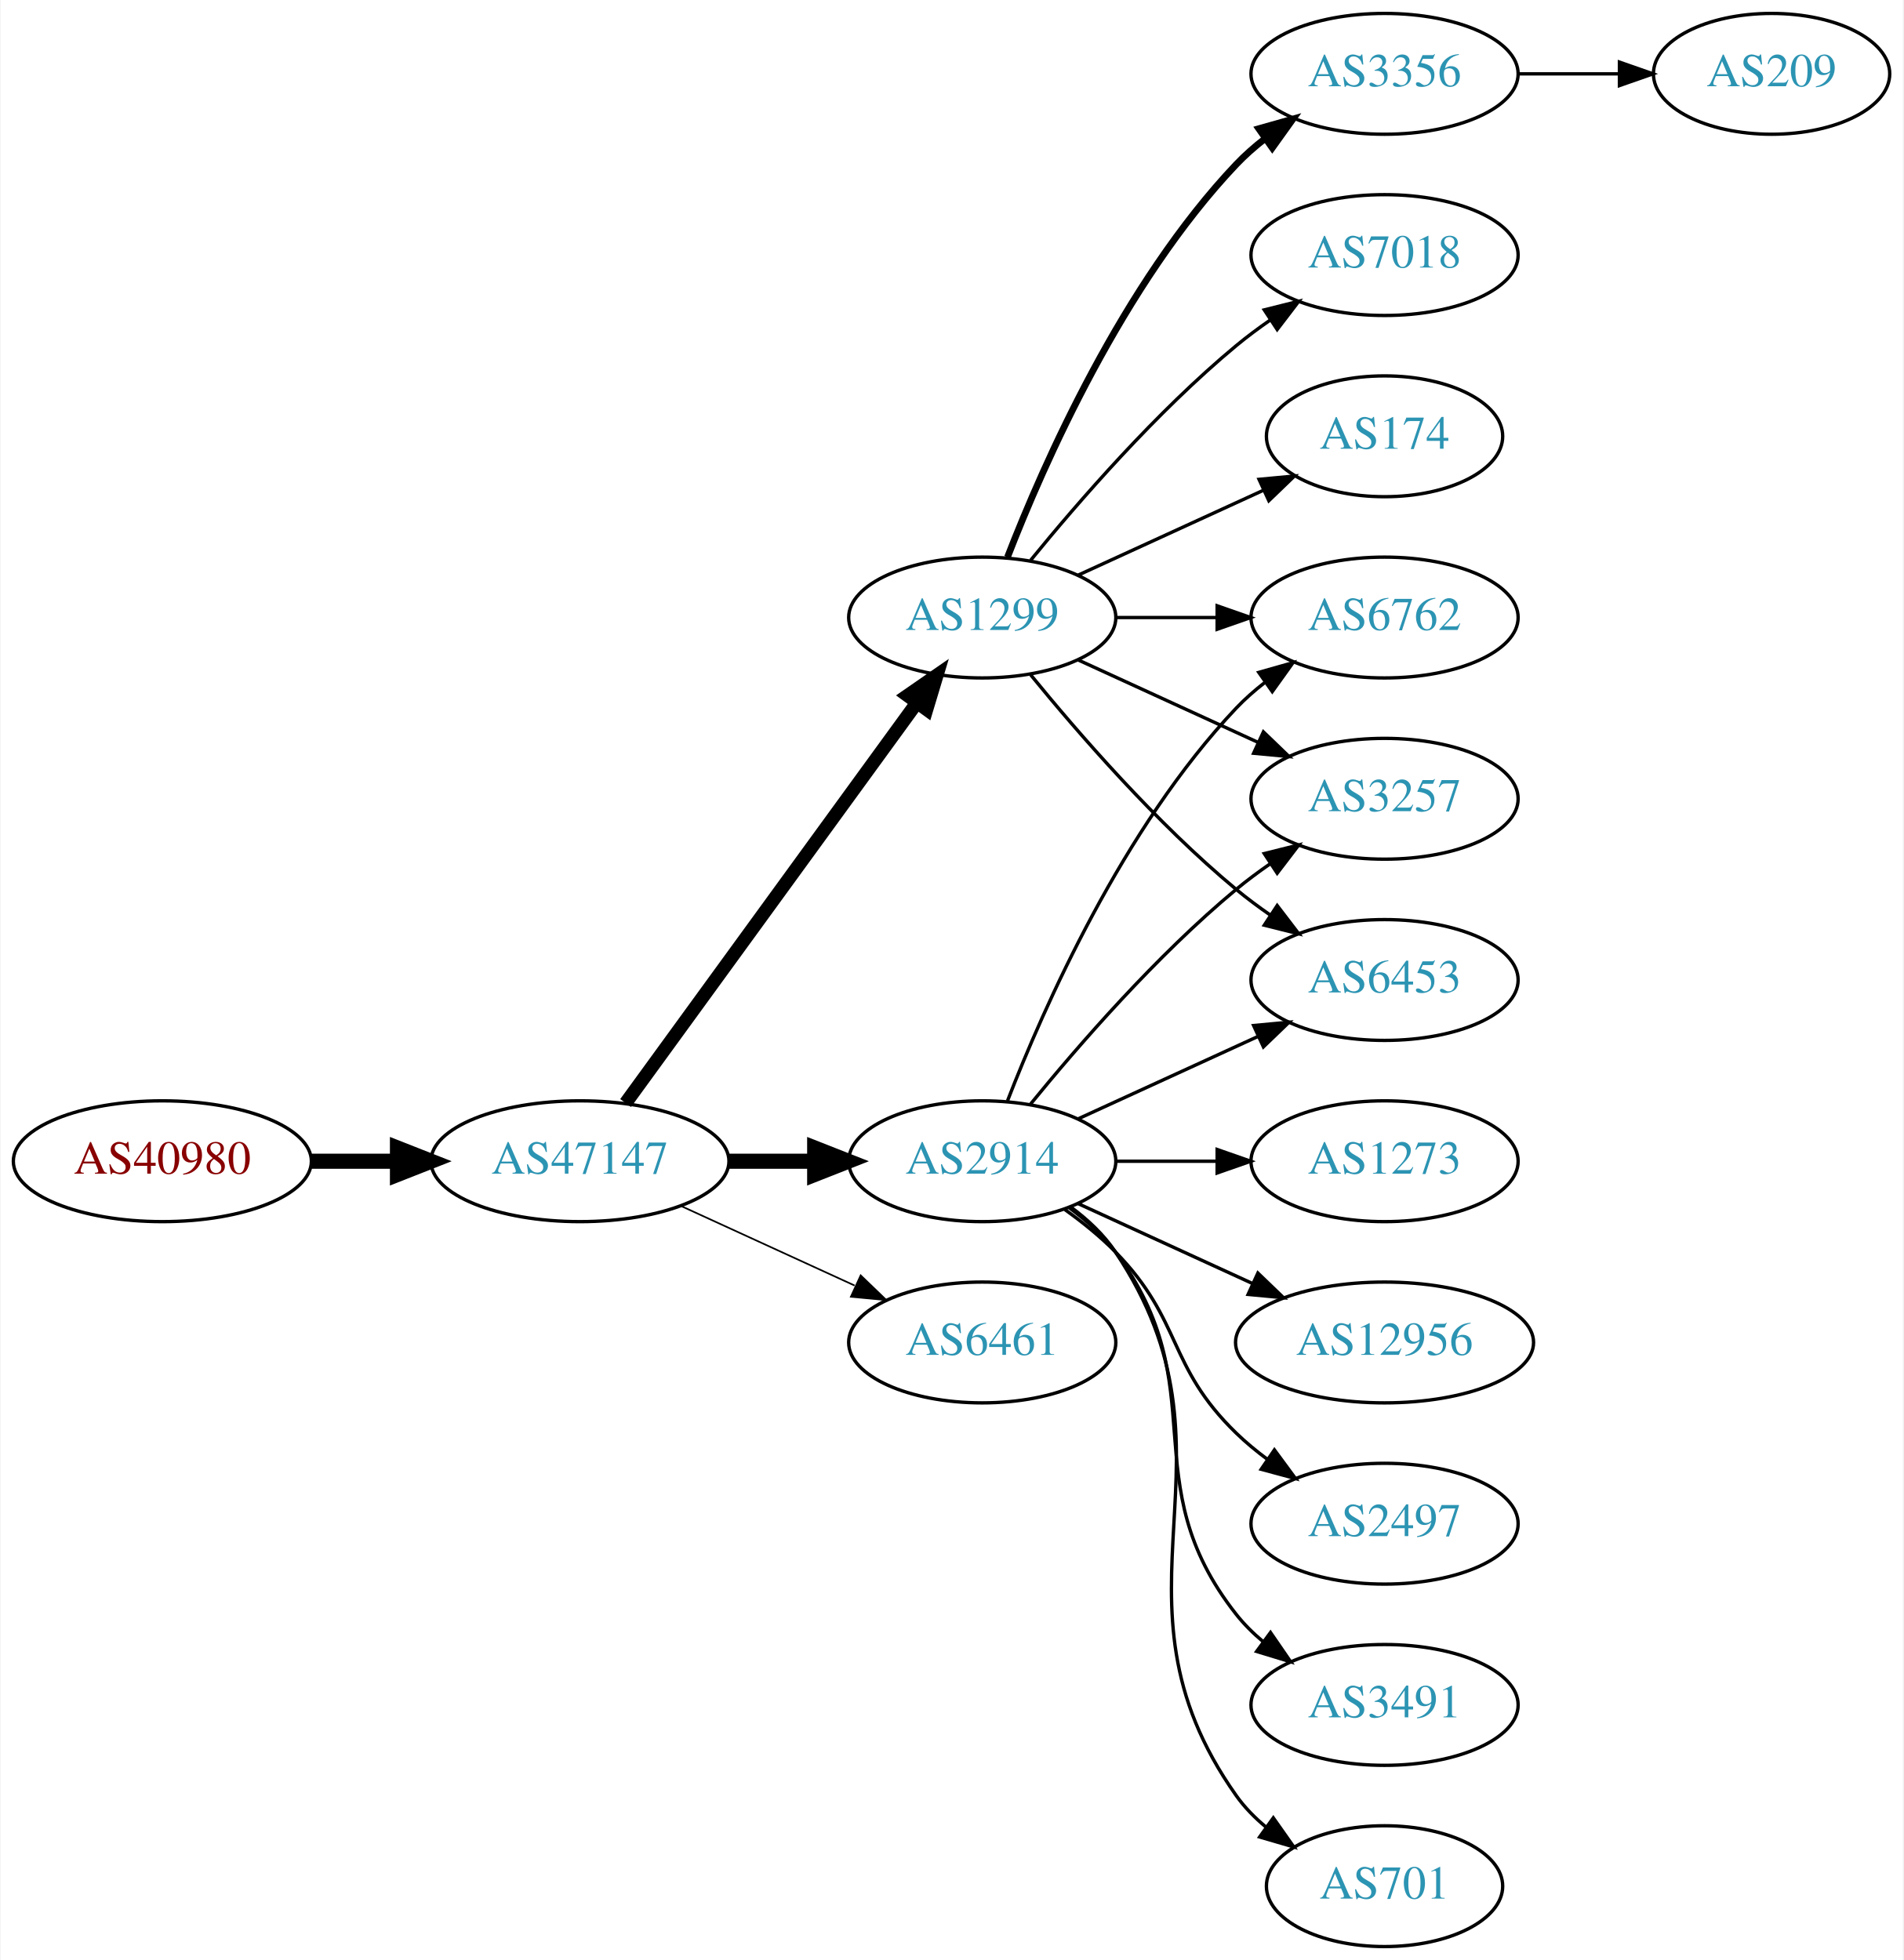
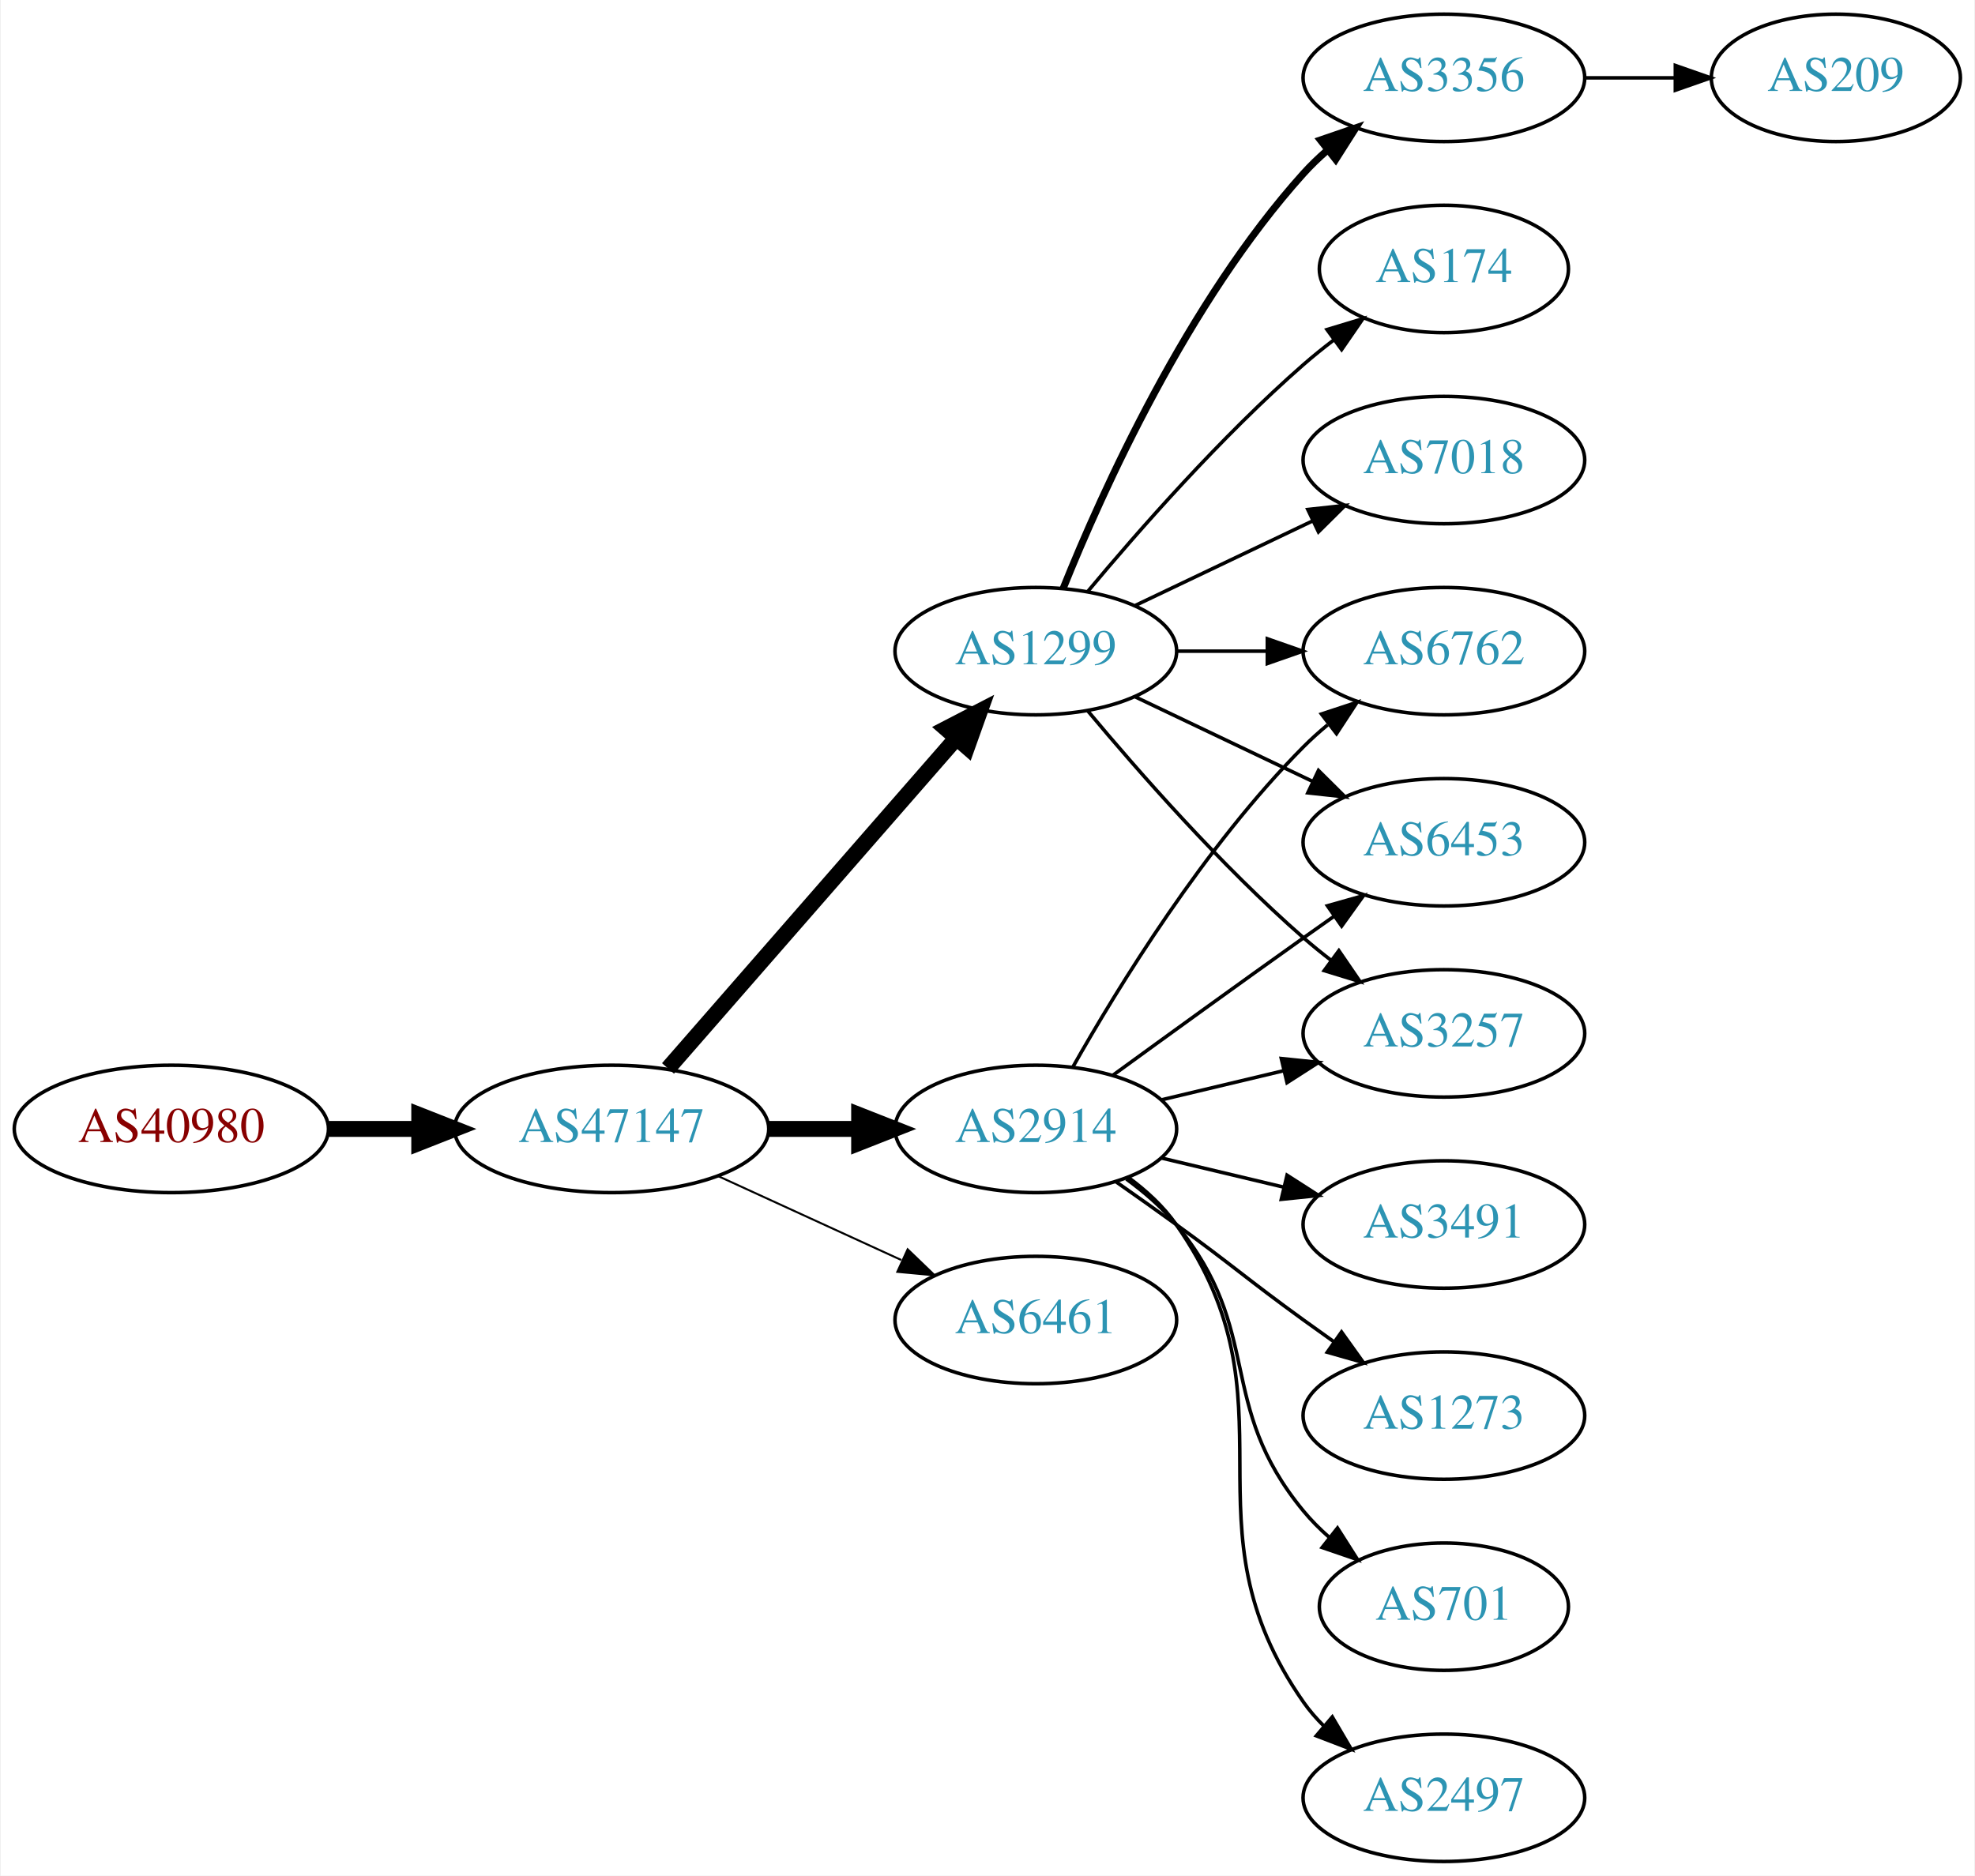
- <svg xmlns="http://www.w3.org/2000/svg" xmlns:xlink="http://www.w3.org/1999/xlink" width="567pt" height="584pt" viewBox="0.00 0.00 566.66 584.00">
-   <g id="graph0" class="graph" transform="scale(1 1) rotate(0) translate(4 580)">
-     <polygon fill="white" stroke="none" points="-4,4 -4,-580 562.663,-580 562.663,4 -4,4" />
+ <svg xmlns="http://www.w3.org/2000/svg" xmlns:xlink="http://www.w3.org/1999/xlink" width="558pt" height="530pt" viewBox="0.00 0.00 557.56 530.00">
+   <g id="graph0" class="graph" transform="scale(1 1) rotate(0) translate(4 526)">
+     <polygon fill="white" stroke="none" points="-4,4 -4,-526 553.564,-526 553.564,4 -4,4" />
    <g id="node1" class="node">
      <g id="a_node1">
        <a xlink:href="/asn/40980" xlink:title="AS40980 ~ powered by ANX [AT]">
-           <ellipse fill="#ffffff" stroke="black" cx="44.196" cy="-234" rx="44.393" ry="18" />
-           <text text-anchor="middle" x="44.196" y="-230.3" font-family="Times,serif" font-size="14.00" fill="#880000">AS40980</text>
+           <ellipse fill="#ffffff" stroke="black" cx="44.196" cy="-207" rx="44.393" ry="18" />
+           <text text-anchor="middle" x="44.196" y="-203.3" font-family="Times,serif" font-size="14.00" fill="#880000">AS40980</text>
        </a>
      </g>
    </g>
    <g id="node2" class="node">
      <g id="a_node2">
        <a xlink:href="/asn/47147" xlink:title="AS47147 ~ ANEXIA Internetdienstleistungs GmbH [AT]">
-           <ellipse fill="#ffffff" stroke="black" cx="168.588" cy="-234" rx="44.393" ry="18" />
-           <text text-anchor="middle" x="168.588" y="-230.3" font-family="Times,serif" font-size="14.00" fill="#2c94b3">AS47147</text>
+           <ellipse fill="#ffffff" stroke="black" cx="168.588" cy="-207" rx="44.393" ry="18" />
+           <text text-anchor="middle" x="168.588" y="-203.3" font-family="Times,serif" font-size="14.00" fill="#2c94b3">AS47147</text>
        </a>
      </g>
    </g>
    <g id="edge1" class="edge">
-       <path fill="none" stroke="black" stroke-width="4.5" d="M88.692,-234C96.898,-234 105.569,-234 114.041,-234" />
-       <polygon fill="black" stroke="black" stroke-width="4.5" points="114.233,-237.938 124.233,-234 114.233,-230.063 114.233,-237.938" />
+       <path fill="none" stroke="black" stroke-width="4.5" d="M88.692,-207C96.898,-207 105.569,-207 114.041,-207" />
+       <polygon fill="black" stroke="black" stroke-width="4.5" points="114.233,-210.938 124.233,-207 114.233,-203.063 114.233,-210.938" />
    </g>
    <g id="node3" class="node">
      <g id="a_node3">
        <a xlink:href="/asn/2914" xlink:title="AS2914 ~ NTT America, Inc. [US]">
-           <ellipse fill="#ffffff" stroke="black" cx="288.431" cy="-234" rx="39.794" ry="18" />
-           <text text-anchor="middle" x="288.431" y="-230.3" font-family="Times,serif" font-size="14.00" fill="#2c94b3">AS2914</text>
+           <ellipse fill="#ffffff" stroke="black" cx="288.431" cy="-207" rx="39.794" ry="18" />
+           <text text-anchor="middle" x="288.431" y="-203.3" font-family="Times,serif" font-size="14.00" fill="#2c94b3">AS2914</text>
        </a>
      </g>
    </g>
    <g id="edge2" class="edge">
-       <path fill="none" stroke="black" stroke-width="4.5" d="M212.799,-234C221.112,-234 229.875,-234 238.357,-234" />
-       <polygon fill="black" stroke="black" stroke-width="4.5" points="238.516,-237.938 248.516,-234 238.516,-230.063 238.516,-237.938" />
+       <path fill="none" stroke="black" stroke-width="4.5" d="M212.799,-207C221.112,-207 229.875,-207 238.357,-207" />
+       <polygon fill="black" stroke="black" stroke-width="4.5" points="238.516,-210.938 248.516,-207 238.516,-203.063 238.516,-210.938" />
    </g>
    <g id="node4" class="node">
      <g id="a_node4">
        <a xlink:href="/asn/1299" xlink:title="AS1299 ~ Telia Carrier [EU]">
-           <ellipse fill="#ffffff" stroke="black" cx="288.431" cy="-396" rx="39.794" ry="18" />
-           <text text-anchor="middle" x="288.431" y="-392.3" font-family="Times,serif" font-size="14.00" fill="#2c94b3">AS1299</text>
+           <ellipse fill="#ffffff" stroke="black" cx="288.431" cy="-342" rx="39.794" ry="18" />
+           <text text-anchor="middle" x="288.431" y="-338.3" font-family="Times,serif" font-size="14.00" fill="#2c94b3">AS1299</text>
        </a>
      </g>
    </g>
    <g id="edge3" class="edge">
-       <path fill="none" stroke="black" stroke-width="4" d="M182.199,-251.337C203.02,-279.96 244.683,-337.233 268.871,-370.486" />
-       <polygon fill="black" stroke="black" stroke-width="4" points="266.197,-372.76 274.91,-378.788 271.858,-368.642 266.197,-372.76" />
+       <path fill="none" stroke="black" stroke-width="4.5" d="M184.513,-224.098C205.056,-247.631 242.175,-290.155 265.771,-317.187" />
+       <polygon fill="black" stroke="black" stroke-width="4.5" points="263.085,-320.097 272.627,-325.041 269.017,-314.918 263.085,-320.097" />
    </g>
    <g id="node5" class="node">
      <g id="a_node5">
        <a xlink:href="/asn/6461" xlink:title="AS6461 ~ Zayo Bandwidth [US]">
-           <ellipse fill="#ffffff" stroke="black" cx="288.431" cy="-180" rx="39.794" ry="18" />
-           <text text-anchor="middle" x="288.431" y="-176.3" font-family="Times,serif" font-size="14.00" fill="#2c94b3">AS6461</text>
+           <ellipse fill="#ffffff" stroke="black" cx="288.431" cy="-153" rx="39.794" ry="18" />
+           <text text-anchor="middle" x="288.431" y="-149.3" font-family="Times,serif" font-size="14.00" fill="#2c94b3">AS6461</text>
        </a>
      </g>
    </g>
    <g id="edge4" class="edge">
-       <path fill="none" stroke="black" stroke-width="0.5" d="M198.718,-220.652C214.329,-213.498 233.727,-204.609 250.399,-196.97" />
-       <polygon fill="black" stroke="black" stroke-width="0.5" points="252.218,-199.986 259.851,-192.638 249.302,-193.622 252.218,-199.986" />
+       <path fill="none" stroke="black" stroke-width="0.562" d="M198.718,-193.652C214.329,-186.498 233.727,-177.609 250.399,-169.97" />
+       <polygon fill="black" stroke="black" stroke-width="0.562" points="252.218,-172.986 259.851,-165.638 249.302,-166.622 252.218,-172.986" />
    </g>
    <g id="node6" class="node">
      <g id="a_node6">
-         <a xlink:href="/asn/3491" xlink:title="AS3491 ~ PCCW Global, Inc. [US]">
-           <ellipse fill="#ffffff" stroke="black" cx="408.273" cy="-72" rx="39.794" ry="18" />
-           <text text-anchor="middle" x="408.273" y="-68.3" font-family="Times,serif" font-size="14.00" fill="#2c94b3">AS3491</text>
+         <a xlink:href="/asn/6762" xlink:title="AS6762 ~ TELECOM ITALIA SPARKLE S.p.A. [IT]">
+           <ellipse fill="#ffffff" stroke="black" cx="403.724" cy="-342" rx="39.794" ry="18" />
+           <text text-anchor="middle" x="403.724" y="-338.3" font-family="Times,serif" font-size="14.00" fill="#2c94b3">AS6762</text>
        </a>
      </g>
    </g>
    <g id="edge5" class="edge">
-       <path fill="none" stroke="black" d="M314.362,-220.118C319.438,-216.389 324.356,-211.984 328.077,-207 358.349,-166.458 332.779,-138.754 364.077,-99 366.402,-96.047 369.146,-93.33 372.105,-90.853" />
-       <polygon fill="black" stroke="black" points="374.298,-93.585 380.302,-84.855 370.165,-87.936 374.298,-93.585" />
+       <path fill="none" stroke="black" d="M298.891,-224.49C311.672,-247.096 336.105,-286.886 364.077,-315 366.188,-317.121 368.484,-319.188 370.87,-321.171" />
+       <polygon fill="black" stroke="black" points="369.122,-324.242 379.185,-327.556 373.385,-318.69 369.122,-324.242" />
    </g>
    <g id="node7" class="node">
      <g id="a_node7">
-         <a xlink:href="/asn/6762" xlink:title="AS6762 ~ TELECOM ITALIA SPARKLE S.p.A. [IT]">
-           <ellipse fill="#ffffff" stroke="black" cx="408.273" cy="-396" rx="39.794" ry="18" />
-           <text text-anchor="middle" x="408.273" y="-392.3" font-family="Times,serif" font-size="14.00" fill="#2c94b3">AS6762</text>
+         <a xlink:href="/asn/701" xlink:title="AS701 ~ UUNET [US]">
+           <ellipse fill="#ffffff" stroke="black" cx="403.724" cy="-72" rx="35.194" ry="18" />
+           <text text-anchor="middle" x="403.724" y="-68.3" font-family="Times,serif" font-size="14.00" fill="#2c94b3">AS701</text>
        </a>
      </g>
    </g>
    <g id="edge6" class="edge">
-       <path fill="none" stroke="black" d="M295.954,-251.994C306.704,-279.728 330.362,-333.429 364.077,-369 366.663,-371.728 369.581,-374.294 372.649,-376.677" />
-       <polygon fill="black" stroke="black" points="370.803,-379.658 380.997,-382.543 374.827,-373.93 370.803,-379.658" />
+       <path fill="none" stroke="black" d="M314.012,-192.844C319.106,-189.128 324.12,-184.799 328.077,-180 353.142,-149.606 339.013,-129.394 364.077,-99 366.212,-96.411 368.655,-93.959 371.251,-91.666" />
+       <polygon fill="black" stroke="black" points="373.66,-94.225 379.35,-85.288 369.329,-88.725 373.66,-94.225" />
    </g>
    <g id="node8" class="node">
      <g id="a_node8">
-         <a xlink:href="/asn/3257" xlink:title="AS3257 ~ GTT [DE]">
-           <ellipse fill="#ffffff" stroke="black" cx="408.273" cy="-342" rx="39.794" ry="18" />
-           <text text-anchor="middle" x="408.273" y="-338.3" font-family="Times,serif" font-size="14.00" fill="#2c94b3">AS3257</text>
+         <a xlink:href="/asn/2497" xlink:title="AS2497 ~ Internet Initiative Japan Inc. [JP]">
+           <ellipse fill="#ffffff" stroke="black" cx="403.724" cy="-18" rx="39.794" ry="18" />
+           <text text-anchor="middle" x="403.724" y="-14.3" font-family="Times,serif" font-size="14.00" fill="#2c94b3">AS2497</text>
        </a>
      </g>
    </g>
    <g id="edge7" class="edge">
-       <path fill="none" stroke="black" d="M302.85,-251.065C316.964,-268.375 340.379,-295.345 364.077,-315 367.294,-317.668 370.794,-320.27 374.365,-322.741" />
-       <polygon fill="black" stroke="black" points="372.442,-325.666 382.721,-328.236 376.288,-319.817 372.442,-325.666" />
+       <path fill="none" stroke="black" d="M314.59,-193.284C319.654,-189.545 324.51,-185.096 328.077,-180 363.691,-129.131 328.464,-95.869 364.077,-45 365.75,-42.611 367.705,-40.365 369.832,-38.267" />
+       <polygon fill="black" stroke="black" points="372.196,-40.851 377.564,-31.716 367.672,-35.51 372.196,-40.851" />
    </g>
    <g id="node9" class="node">
      <g id="a_node9">
-         <a xlink:href="/asn/701" xlink:title="AS701 ~ UUNET [US]">
-           <ellipse fill="#ffffff" stroke="black" cx="408.273" cy="-18" rx="35.194" ry="18" />
-           <text text-anchor="middle" x="408.273" y="-14.3" font-family="Times,serif" font-size="14.00" fill="#2c94b3">AS701</text>
+         <a xlink:href="/asn/3491" xlink:title="AS3491 ~ PCCW Global, Inc. [US]">
+           <ellipse fill="#ffffff" stroke="black" cx="403.724" cy="-180" rx="39.794" ry="18" />
+           <text text-anchor="middle" x="403.724" y="-176.3" font-family="Times,serif" font-size="14.00" fill="#2c94b3">AS3491</text>
        </a>
      </g>
    </g>
    <g id="edge8" class="edge">
-       <path fill="none" stroke="black" d="M314.75,-220.393C319.806,-216.649 324.617,-212.169 328.077,-207 369.102,-145.706 321.498,-105.225 364.077,-45 366.547,-41.507 369.626,-38.37 372.995,-35.579" />
-       <polygon fill="black" stroke="black" points="375.134,-38.352 381.235,-29.69 371.064,-32.657 375.134,-38.352" />
+       <path fill="none" stroke="black" d="M324.038,-198.752C334.909,-196.162 347.064,-193.265 358.506,-190.538" />
+       <polygon fill="black" stroke="black" points="359.412,-193.92 368.328,-188.197 357.789,-187.111 359.412,-193.92" />
    </g>
    <g id="node10" class="node">
      <g id="a_node10">
        <a xlink:href="/asn/6453" xlink:title="AS6453 ~ TATA COMMUNICATIONS (AMERICA) INC [US]">
-           <ellipse fill="#ffffff" stroke="black" cx="408.273" cy="-288" rx="39.794" ry="18" />
-           <text text-anchor="middle" x="408.273" y="-284.3" font-family="Times,serif" font-size="14.00" fill="#2c94b3">AS6453</text>
+           <ellipse fill="#ffffff" stroke="black" cx="403.724" cy="-288" rx="39.794" ry="18" />
+           <text text-anchor="middle" x="403.724" y="-284.3" font-family="Times,serif" font-size="14.00" fill="#2c94b3">AS6453</text>
        </a>
      </g>
    </g>
    <g id="edge9" class="edge">
-       <path fill="none" stroke="black" d="M317.06,-246.661C333.017,-253.973 353.287,-263.261 370.57,-271.181" />
-       <polygon fill="black" stroke="black" points="369.269,-274.435 379.818,-275.419 372.185,-268.071 369.269,-274.435" />
+       <path fill="none" stroke="black" d="M310.279,-222.222C325.213,-233.091 345.827,-248.025 364.077,-261 366.898,-263.005 369.841,-265.085 372.789,-267.159" />
+       <polygon fill="black" stroke="black" points="370.816,-270.05 381.013,-272.926 374.835,-264.319 370.816,-270.05" />
    </g>
    <g id="node11" class="node">
      <g id="a_node11">
        <a xlink:href="/asn/1273" xlink:title="AS1273 ~ Vodafone Group PLC [EU]">
-           <ellipse fill="#ffffff" stroke="black" cx="408.273" cy="-234" rx="39.794" ry="18" />
-           <text text-anchor="middle" x="408.273" y="-230.3" font-family="Times,serif" font-size="14.00" fill="#2c94b3">AS1273</text>
+           <ellipse fill="#ffffff" stroke="black" cx="403.724" cy="-126" rx="39.794" ry="18" />
+           <text text-anchor="middle" x="403.724" y="-122.3" font-family="Times,serif" font-size="14.00" fill="#2c94b3">AS1273</text>
        </a>
      </g>
    </g>
    <g id="edge10" class="edge">
-       <path fill="none" stroke="black" d="M328.343,-234C337.897,-234 348.246,-234 358.209,-234" />
-       <polygon fill="black" stroke="black" points="358.402,-237.5 368.402,-234 358.402,-230.5 358.402,-237.5" />
+       <path fill="none" stroke="black" d="M311.188,-191.991C316.722,-188.121 322.641,-183.936 328.077,-180 344.277,-168.271 347.877,-164.729 364.077,-153 366.88,-150.971 369.812,-148.875 372.752,-146.79" />
+       <polygon fill="black" stroke="black" points="374.803,-149.627 380.967,-141.009 370.775,-143.903 374.803,-149.627" />
    </g>
    <g id="node12" class="node">
      <g id="a_node12">
-         <a xlink:href="/asn/12956" xlink:title="AS12956 ~ TELXIUS [ES]">
-           <ellipse fill="#ffffff" stroke="black" cx="408.273" cy="-180" rx="44.393" ry="18" />
-           <text text-anchor="middle" x="408.273" y="-176.3" font-family="Times,serif" font-size="14.00" fill="#2c94b3">AS12956</text>
+         <a xlink:href="/asn/3257" xlink:title="AS3257 ~ GTT [DE]">
+           <ellipse fill="#ffffff" stroke="black" cx="403.724" cy="-234" rx="39.794" ry="18" />
+           <text text-anchor="middle" x="403.724" y="-230.3" font-family="Times,serif" font-size="14.00" fill="#2c94b3">AS3257</text>
        </a>
      </g>
    </g>
    <g id="edge11" class="edge">
-       <path fill="none" stroke="black" d="M317.06,-221.339C332.557,-214.238 352.124,-205.272 369.071,-197.506" />
-       <polygon fill="black" stroke="black" points="370.54,-200.683 378.173,-193.335 367.624,-194.319 370.54,-200.683" />
+       <path fill="none" stroke="black" d="M324.038,-215.248C334.909,-217.838 347.064,-220.735 358.506,-223.462" />
+       <polygon fill="black" stroke="black" points="357.789,-226.889 368.328,-225.803 359.412,-220.08 357.789,-226.889" />
+     </g>
+     <g id="edge16" class="edge">
+       <path fill="none" stroke="black" d="M328.103,-342C336.306,-342 345.07,-342 353.602,-342" />
+       <polygon fill="black" stroke="black" points="353.841,-345.5 363.841,-342 353.841,-338.5 353.841,-345.5" />
+     </g>
+     <g id="edge15" class="edge">
+       <path fill="none" stroke="black" d="M316.567,-329.066C331.561,-321.919 350.382,-312.948 366.605,-305.215" />
+       <polygon fill="black" stroke="black" points="368.288,-308.291 375.809,-300.829 365.276,-301.972 368.288,-308.291" />
+     </g>
+     <g id="edge13" class="edge">
+       <path fill="none" stroke="black" d="M303.061,-325.183C317.343,-308.071 340.89,-281.255 364.077,-261 366.543,-258.846 369.182,-256.706 371.879,-254.628" />
+       <polygon fill="black" stroke="black" points="374.052,-257.375 380.033,-248.63 369.904,-251.736 374.052,-257.375" />
    </g>
    <g id="node13" class="node">
      <g id="a_node13">
-         <a xlink:href="/asn/2497" xlink:title="AS2497 ~ Internet Initiative Japan Inc. [JP]">
-           <ellipse fill="#ffffff" stroke="black" cx="408.273" cy="-126" rx="39.794" ry="18" />
-           <text text-anchor="middle" x="408.273" y="-122.3" font-family="Times,serif" font-size="14.00" fill="#2c94b3">AS2497</text>
+         <a xlink:href="/asn/3356" xlink:title="AS3356 ~ Level 3 Parent, LLC [US]">
+           <ellipse fill="#ffffff" stroke="black" cx="403.724" cy="-504" rx="39.794" ry="18" />
+           <text text-anchor="middle" x="403.724" y="-500.3" font-family="Times,serif" font-size="14.00" fill="#2c94b3">AS3356</text>
        </a>
      </g>
    </g>
    <g id="edge12" class="edge">
-       <path fill="none" stroke="black" d="M313.025,-219.611C318.281,-215.852 323.613,-211.563 328.077,-207 348.25,-186.383 343.384,-173.094 364.077,-153 366.922,-150.237 370.096,-147.614 373.396,-145.166" />
-       <polygon fill="black" stroke="black" points="375.462,-147.994 381.744,-139.462 371.513,-142.214 375.462,-147.994" />
-     </g>
-     <g id="edge17" class="edge">
-       <path fill="none" stroke="black" d="M328.343,-396C337.897,-396 348.246,-396 358.209,-396" />
-       <polygon fill="black" stroke="black" points="358.402,-399.5 368.402,-396 358.402,-392.5 358.402,-399.5" />
-     </g>
-     <g id="edge15" class="edge">
-       <path fill="none" stroke="black" d="M317.06,-383.339C333.017,-376.027 353.287,-366.739 370.57,-358.819" />
-       <polygon fill="black" stroke="black" points="372.185,-361.929 379.818,-354.581 369.269,-355.565 372.185,-361.929" />
-     </g>
-     <g id="edge16" class="edge">
-       <path fill="none" stroke="black" d="M302.85,-378.935C316.964,-361.625 340.379,-334.655 364.077,-315 367.294,-312.332 370.794,-309.73 374.365,-307.259" />
-       <polygon fill="black" stroke="black" points="376.288,-310.183 382.721,-301.764 372.442,-304.334 376.288,-310.183" />
+       <path fill="none" stroke="black" stroke-width="2" d="M296.179,-359.787C307.23,-387.243 331.283,-440.578 364.077,-477 366.08,-479.224 368.298,-481.363 370.631,-483.397" />
+       <polygon fill="black" stroke="black" stroke-width="2" points="368.829,-486.433 378.85,-489.873 373.161,-480.935 368.829,-486.433" />
    </g>
    <g id="node14" class="node">
      <g id="a_node14">
-         <a xlink:href="/asn/3356" xlink:title="AS3356 ~ Level 3 Parent, LLC [US]">
-           <ellipse fill="#ffffff" stroke="black" cx="408.273" cy="-558" rx="39.794" ry="18" />
-           <text text-anchor="middle" x="408.273" y="-554.3" font-family="Times,serif" font-size="14.00" fill="#2c94b3">AS3356</text>
-         </a>
-       </g>
-     </g>
-     <g id="edge13" class="edge">
-       <path fill="none" stroke="black" stroke-width="2" d="M295.954,-413.994C306.704,-441.728 330.362,-495.429 364.077,-531 366.663,-533.728 369.581,-536.294 372.649,-538.677" />
-       <polygon fill="black" stroke="black" stroke-width="2" points="370.803,-541.658 380.997,-544.543 374.827,-535.93 370.803,-541.658" />
+         <a xlink:href="/asn/174" xlink:title="AS174 ~ Cogent Communications [US]">
+           <ellipse fill="#ffffff" stroke="black" cx="403.724" cy="-450" rx="35.194" ry="18" />
+           <text text-anchor="middle" x="403.724" y="-446.3" font-family="Times,serif" font-size="14.00" fill="#2c94b3">AS174</text>
+         </a>
+       </g>
+     </g>
+     <g id="edge14" class="edge">
+       <path fill="none" stroke="black" d="M303.061,-358.817C317.343,-375.929 340.89,-402.745 364.077,-423 366.747,-425.332 369.62,-427.648 372.55,-429.886" />
+       <polygon fill="black" stroke="black" points="370.701,-432.87 380.841,-435.939 374.828,-427.216 370.701,-432.87" />
    </g>
    <g id="node15" class="node">
      <g id="a_node15">
        <a xlink:href="/asn/7018" xlink:title="AS7018 ~ AT&amp;T Services, Inc. [US]">
-           <ellipse fill="#ffffff" stroke="black" cx="408.273" cy="-504" rx="39.794" ry="18" />
-           <text text-anchor="middle" x="408.273" y="-500.3" font-family="Times,serif" font-size="14.00" fill="#2c94b3">AS7018</text>
-         </a>
-       </g>
-     </g>
-     <g id="edge14" class="edge">
-       <path fill="none" stroke="black" d="M302.85,-413.065C316.964,-430.375 340.379,-457.345 364.077,-477 367.294,-479.668 370.794,-482.27 374.365,-484.741" />
-       <polygon fill="black" stroke="black" points="372.442,-487.666 382.721,-490.236 376.288,-481.817 372.442,-487.666" />
+           <ellipse fill="#ffffff" stroke="black" cx="403.724" cy="-396" rx="39.794" ry="18" />
+           <text text-anchor="middle" x="403.724" y="-392.3" font-family="Times,serif" font-size="14.00" fill="#2c94b3">AS7018</text>
+         </a>
+       </g>
+     </g>
+     <g id="edge17" class="edge">
+       <path fill="none" stroke="black" d="M316.567,-354.934C331.561,-362.081 350.382,-371.052 366.605,-378.785" />
+       <polygon fill="black" stroke="black" points="365.276,-382.028 375.809,-383.171 368.288,-375.709 365.276,-382.028" />
    </g>
    <g id="node16" class="node">
      <g id="a_node16">
-         <a xlink:href="/asn/174" xlink:title="AS174 ~ Cogent Communications [US]">
-           <ellipse fill="#ffffff" stroke="black" cx="408.273" cy="-450" rx="35.194" ry="18" />
-           <text text-anchor="middle" x="408.273" y="-446.3" font-family="Times,serif" font-size="14.00" fill="#2c94b3">AS174</text>
+         <a xlink:href="/asn/209" xlink:title="AS209 ~ CenturyLink Communications, LLC [US]">
+           <ellipse fill="#ffffff" stroke="black" cx="514.467" cy="-504" rx="35.194" ry="18" />
+           <text text-anchor="middle" x="514.467" y="-500.3" font-family="Times,serif" font-size="14.00" fill="#2c94b3">AS209</text>
        </a>
      </g>
    </g>
    <g id="edge18" class="edge">
-       <path fill="none" stroke="black" d="M317.06,-408.661C333.476,-416.183 354.457,-425.798 372.054,-433.861" />
-       <polygon fill="black" stroke="black" points="370.883,-437.174 381.432,-438.158 373.799,-430.811 370.883,-437.174" />
-     </g>
-     <g id="node17" class="node">
-       <g id="a_node17">
-         <a xlink:href="/asn/209" xlink:title="AS209 ~ CenturyLink Communications, LLC [US]">
-           <ellipse fill="#ffffff" stroke="black" cx="523.566" cy="-558" rx="35.194" ry="18" />
-           <text text-anchor="middle" x="523.566" y="-554.3" font-family="Times,serif" font-size="14.00" fill="#2c94b3">AS209</text>
-         </a>
-       </g>
-     </g>
-     <g id="edge19" class="edge">
-       <path fill="none" stroke="black" d="M447.945,-558C457.651,-558 468.142,-558 478.105,-558" />
-       <polygon fill="black" stroke="black" points="478.241,-561.5 488.241,-558 478.241,-554.5 478.241,-561.5" />
+       <path fill="none" stroke="black" d="M443.675,-504C451.908,-504 460.654,-504 469.07,-504" />
+       <polygon fill="black" stroke="black" points="469.115,-507.5 479.115,-504 469.115,-500.5 469.115,-507.5" />
    </g>
  </g>
</svg>
